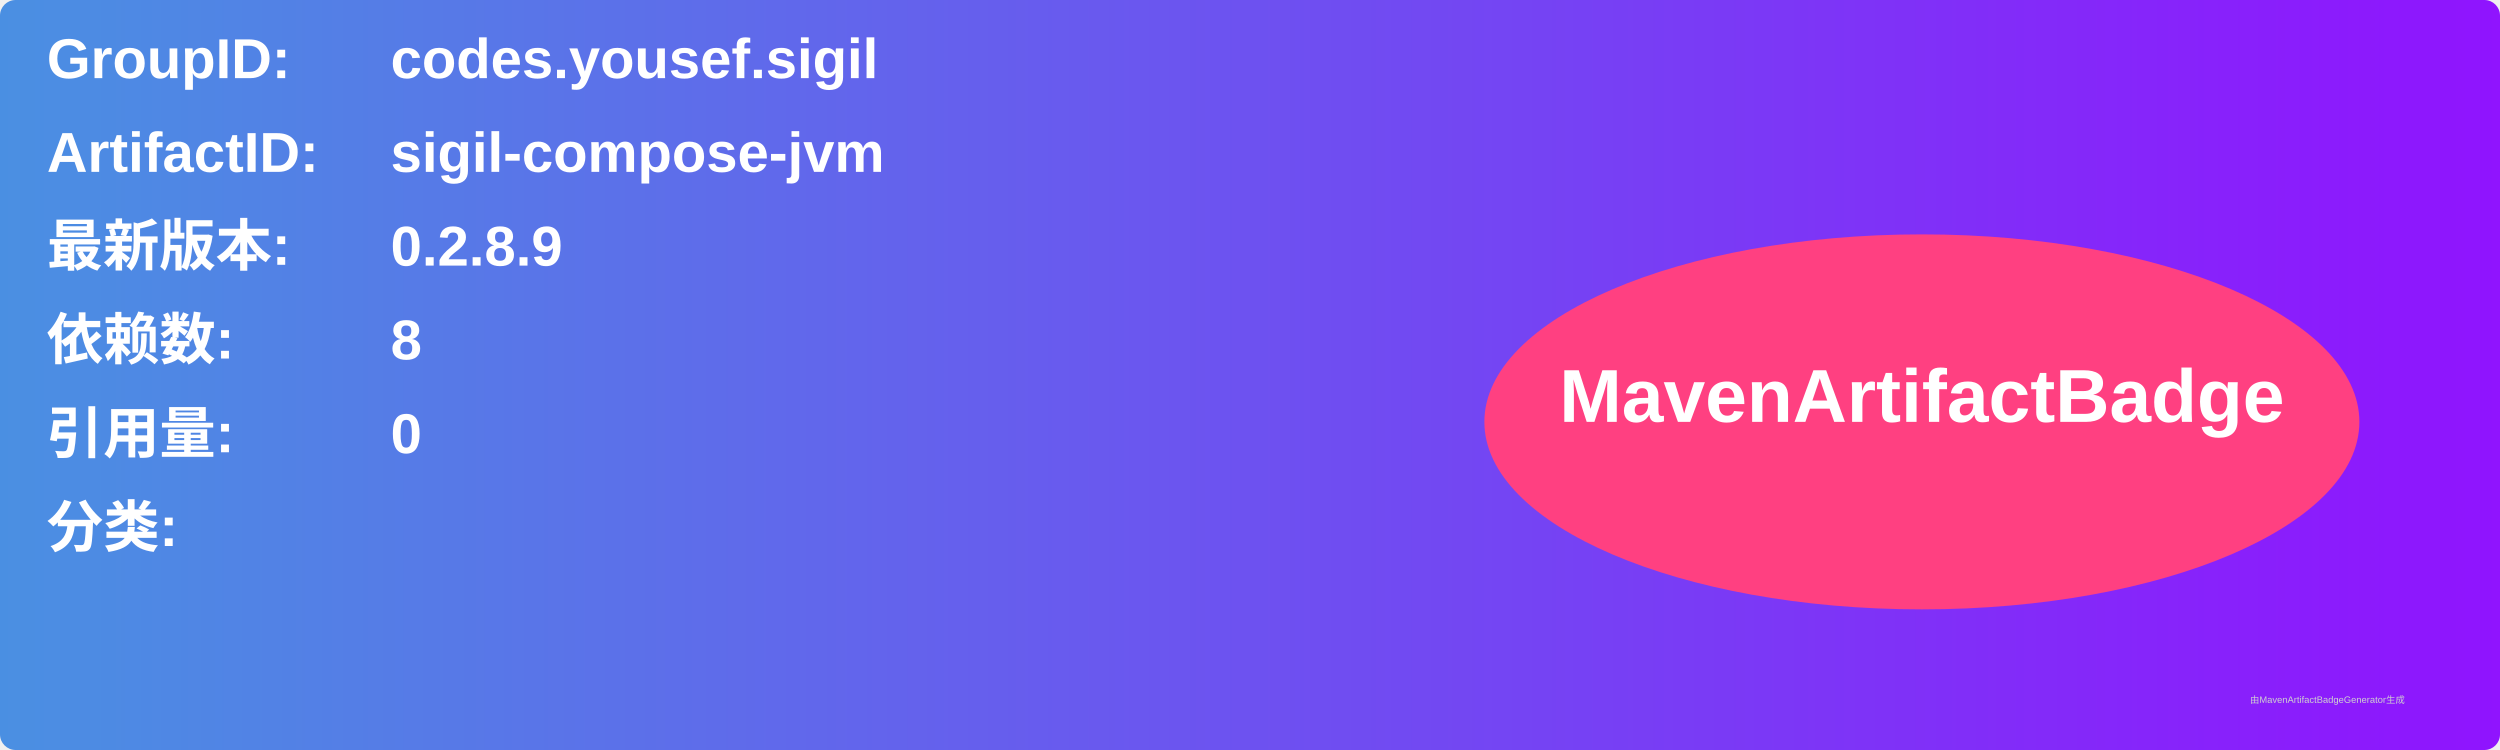
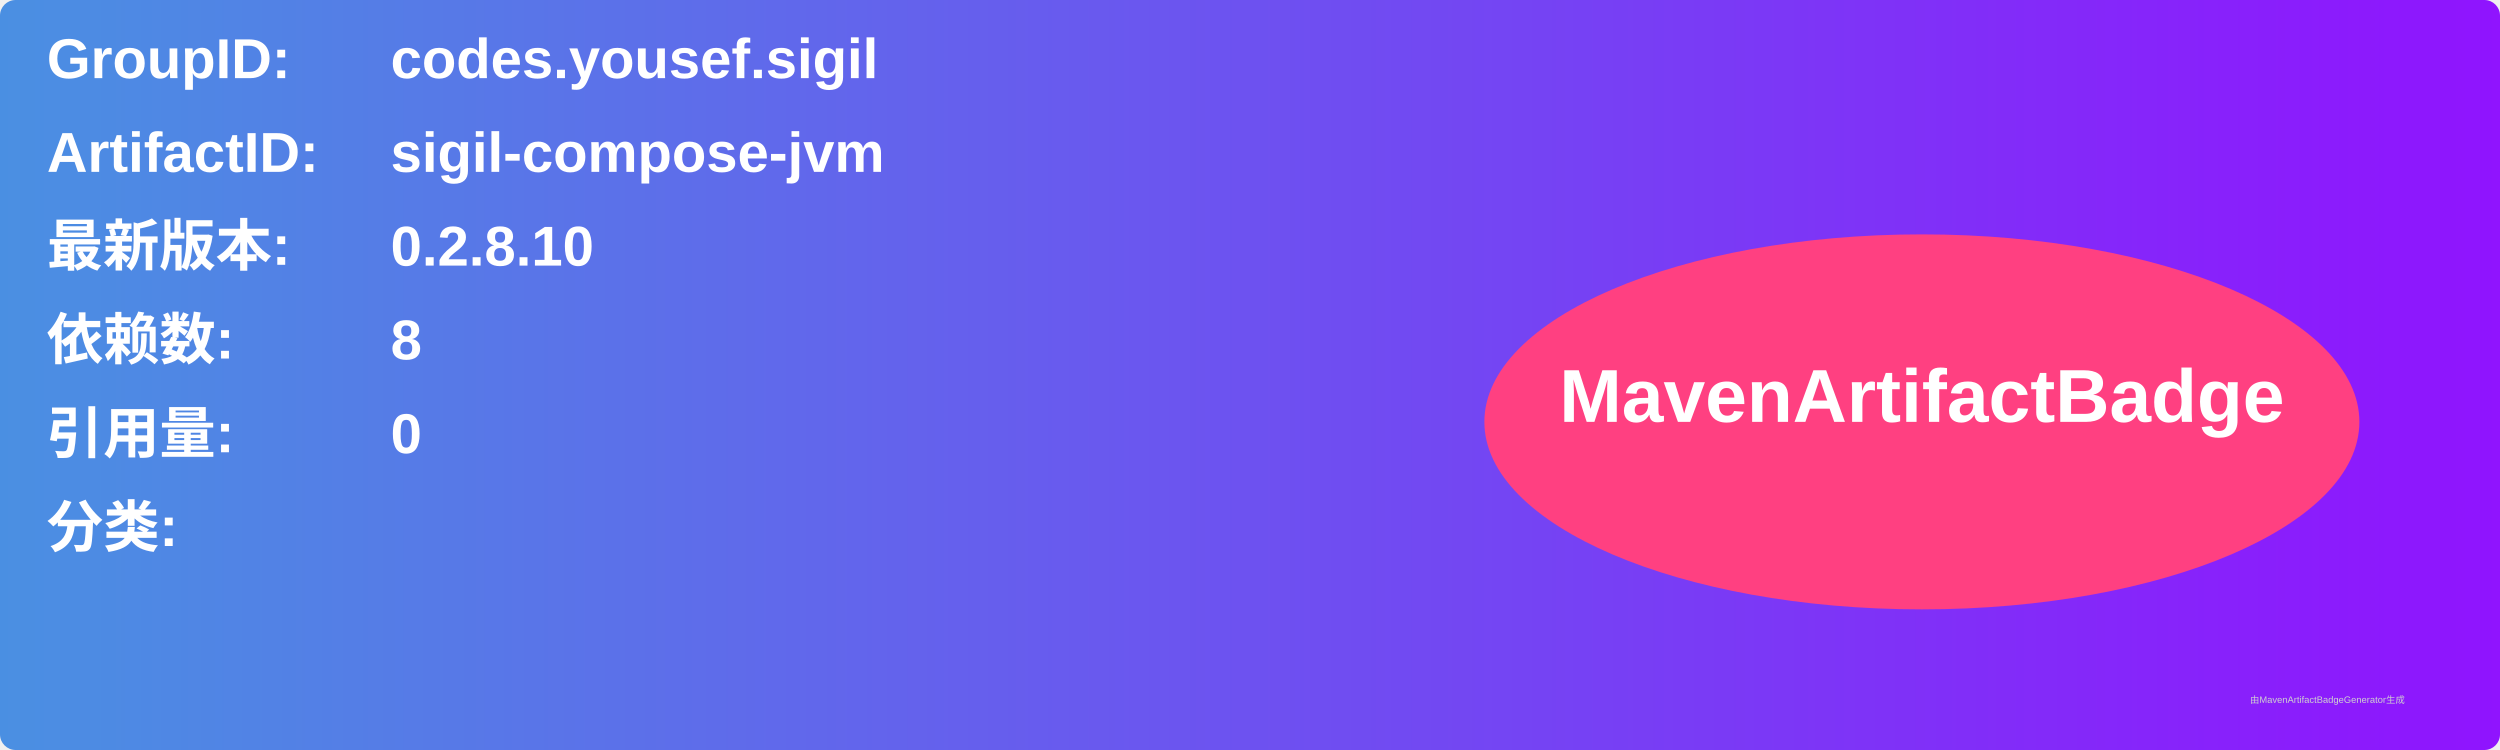
<svg xmlns="http://www.w3.org/2000/svg" width="800" height="240" viewBox="0 0 800 240">
  <linearGradient id="grad" x1="0%" y1="0%" x2="100%" y2="0%">
    <stop offset="0%" stop-color="#4a90e2" />
    <stop offset="100%" stop-color="#9013fe" />
  </linearGradient>
  <rect width="100%" height="100%" rx="5" ry="5" fill="url(#grad)" />
  <g transform="translate(15, 15)">
    <text x="0" y="10" font-family="Arial" font-size="18" fill="white" font-weight="bold" width="260">GroupID:</text>
    <text x="110" y="10" font-family="Arial" font-size="18" fill="white" font-weight="bold" width="460">codes.yousef.sigil</text>
    <text x="0" y="40" font-family="Arial" font-size="18" fill="white" font-weight="bold" width="260">ArtifactID:</text>
    <text x="110" y="40" font-family="Arial" font-size="18" fill="white" font-weight="bold" width="460">sigil-compose-jvm</text>
    <text x="0" y="70" font-family="Arial" font-size="18" fill="white" font-weight="bold">最新版本:</text>
    <text x="110" y="70" font-family="Arial" font-size="18" fill="white" font-weight="bold">
-       <tspan font-weight="bold">0.2.8.9</tspan>
+       <tspan font-weight="bold">0.2.8.10</tspan>
    </text>
    <text x="0" y="100" font-family="Arial" font-size="18" fill="white" font-weight="bold">依赖数: </text>
    <text x="110" y="100" font-family="Arial" font-size="18" fill="white">
      <tspan font-weight="bold">8</tspan>
    </text>
    <text x="0" y="130" font-family="Arial" font-size="18" fill="white" font-weight="bold">引用量: </text>
    <text x="110" y="130" font-family="Arial" font-size="18" fill="white">
      <tspan font-weight="bold">0</tspan>
    </text>
    <text x="0" y="160" font-family="Arial" font-size="18" fill="white" font-weight="bold">分类:</text>
    <text x="10" y="190" font-family="Arial" font-size="10" fill="white">
      <tspan font-weight="bold" />
    </text>
    <ellipse cx="600" cy="120" rx="140" ry="60" fill="#ff4081" />
    <text x="600" y="120" text-anchor="middle" font-family="Arial" font-size="24" fill="white" font-weight="bold">MavenArtifactBadge</text>
  </g>
  <text x="720" y="225" font-family="Arial" font-size="3" fill="#d0d0d0">由MavenArtifactBadgeGenerator生成</text>
</svg>
